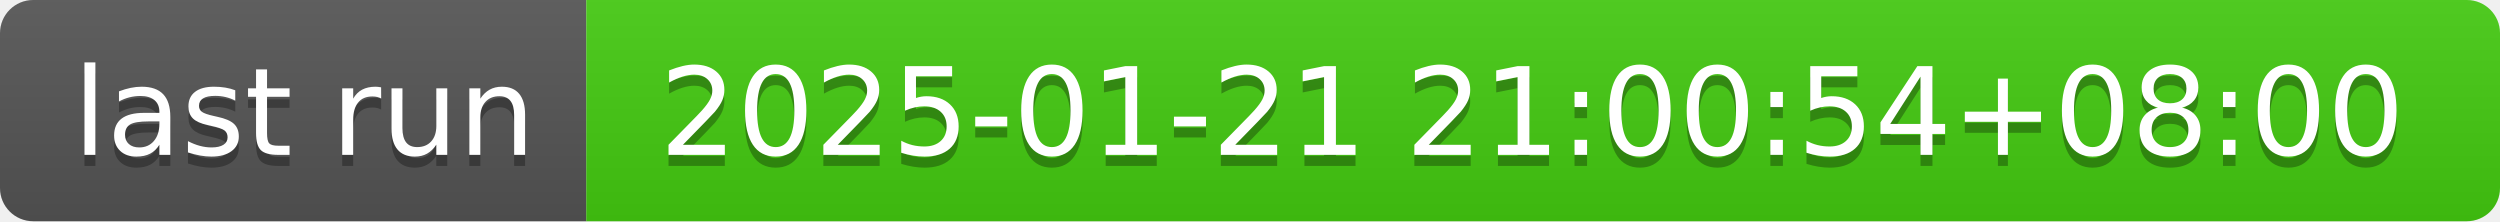
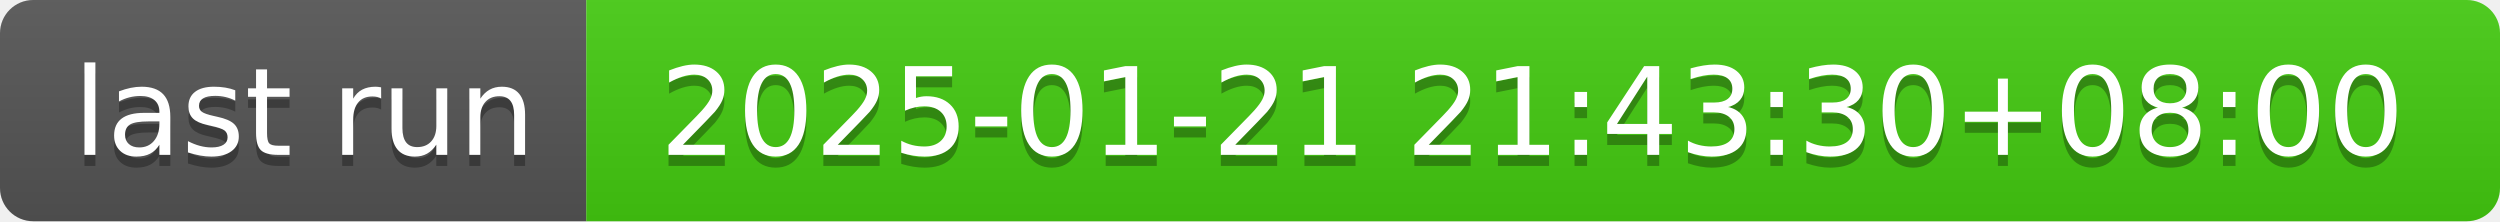
- <svg xmlns="http://www.w3.org/2000/svg" width="226" height="20" role="img" aria-label="last run: 2025-01-21 21:00:54+08:00">
+ <svg xmlns="http://www.w3.org/2000/svg" width="226" height="20" role="img" aria-label="last run: 2025-01-21 21:43:30+08:00">
  <linearGradient id="s" x2="0" y2="100%">
    <stop offset="0" stop-color="#bbb" stop-opacity=".1" />
    <stop offset="1" stop-opacity=".1" />
  </linearGradient>
  <clipPath id="r">
    <rect width="226" height="20" rx="3" fill="#fff" />
  </clipPath>
  <g clip-path="url(#r)">
    <rect width="53" height="20" fill="#555" />
    <rect x="53" width="173" height="20" fill="#4c1" />
    <rect width="226" height="20" fill="url(#s)" />
  </g>
  <g fill="#fff" text-anchor="middle" font-family="Verdana,Geneva,DejaVu Sans,sans-serif" text-rendering="geometricPrecision" font-size="110">
    <text aria-hidden="true" x="275" y="150" fill="#010101" fill-opacity=".3" transform="scale(.1)" textLength="430">last run</text>
    <text x="275" y="140" transform="scale(.1)" fill="#fff" textLength="430">last run</text>
-     <text aria-hidden="true" x="1385" y="150" fill="#010101" fill-opacity=".3" transform="scale(.1)" textLength="1630">2025-01-21 21:00:54+08:00</text>
-     <text x="1385" y="140" transform="scale(.1)" fill="#fff" textLength="1630">2025-01-21 21:00:54+08:00</text>
+     <text aria-hidden="true" x="1385" y="150" fill="#010101" fill-opacity=".3" transform="scale(.1)" textLength="1630">2025-01-21 21:43:30+08:00</text>
+     <text x="1385" y="140" transform="scale(.1)" fill="#fff" textLength="1630">2025-01-21 21:43:30+08:00</text>
  </g>
</svg>
